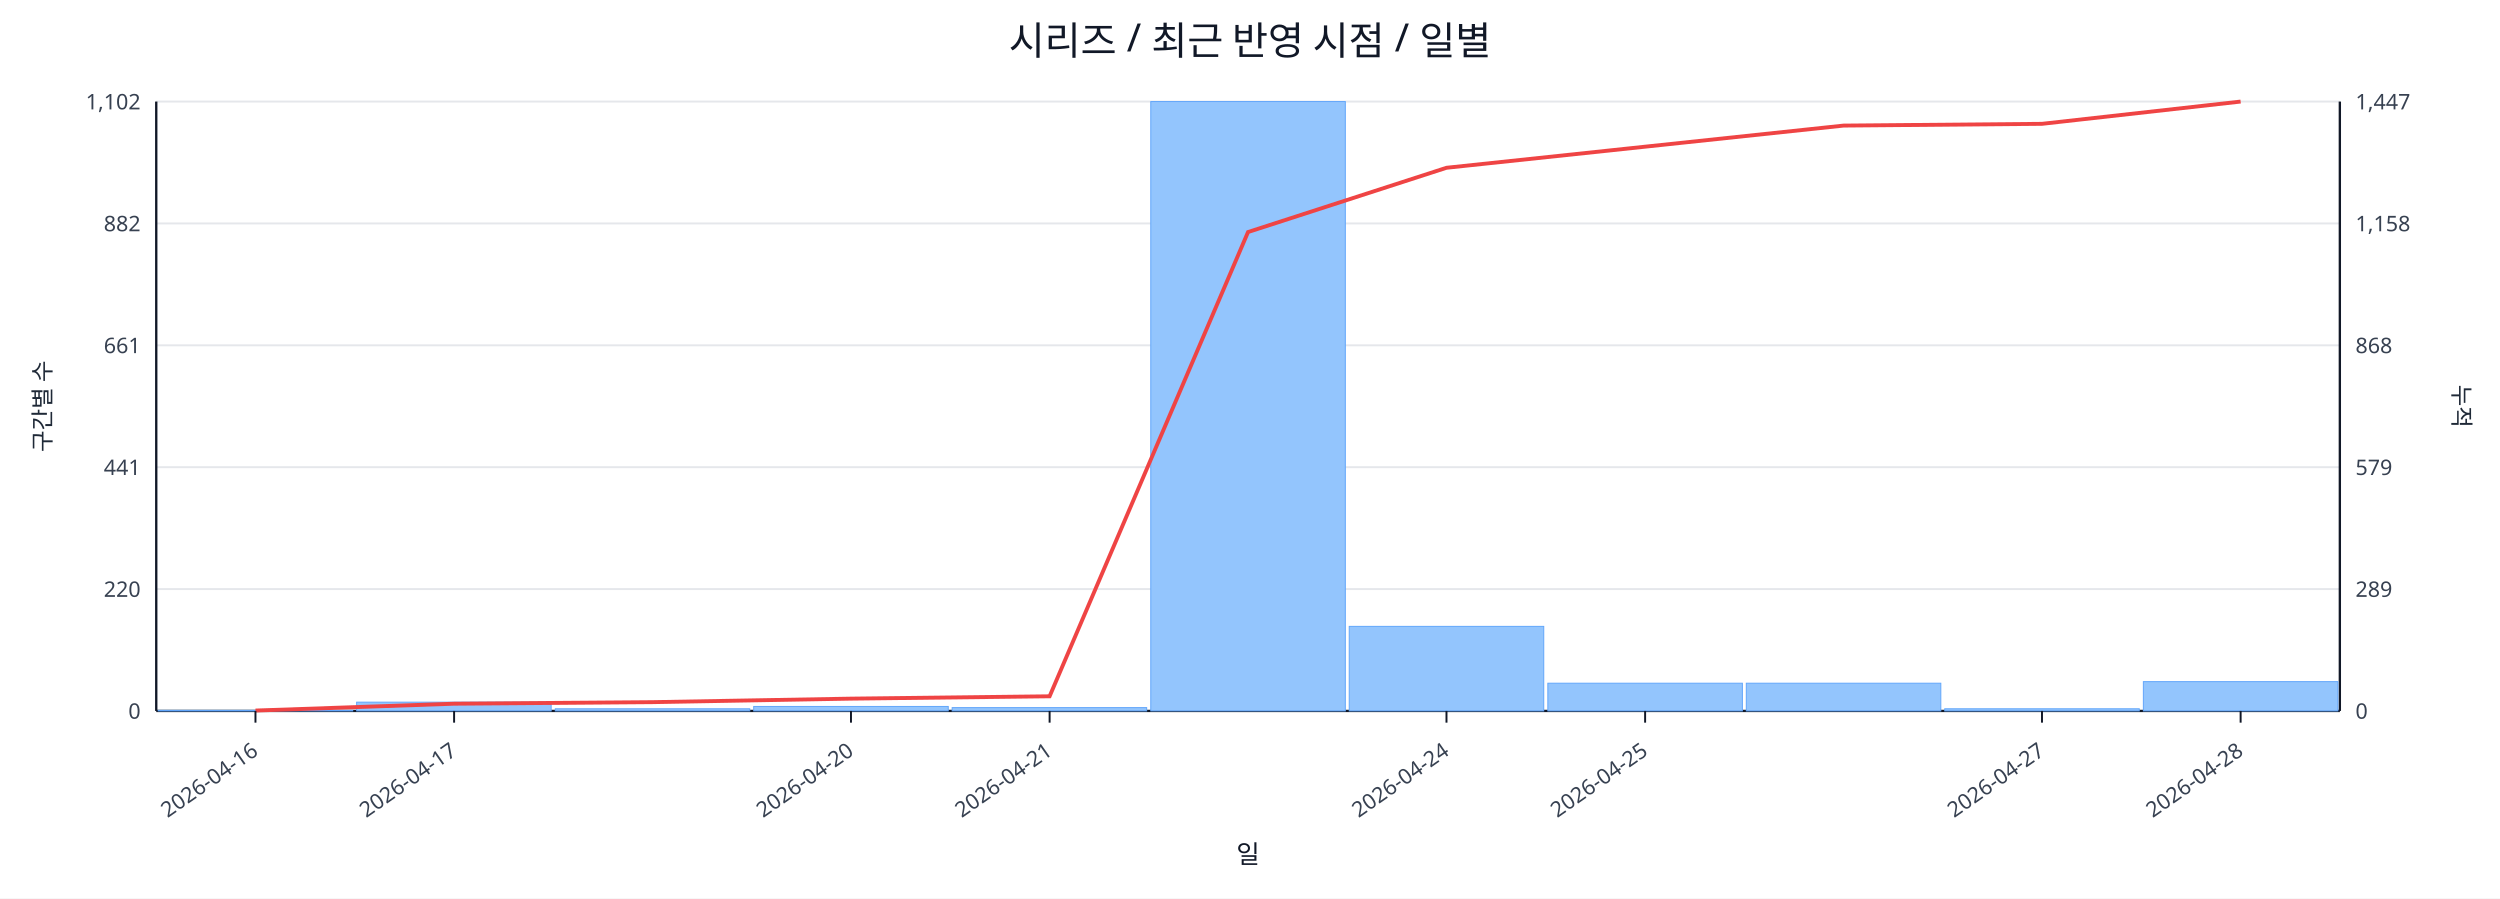
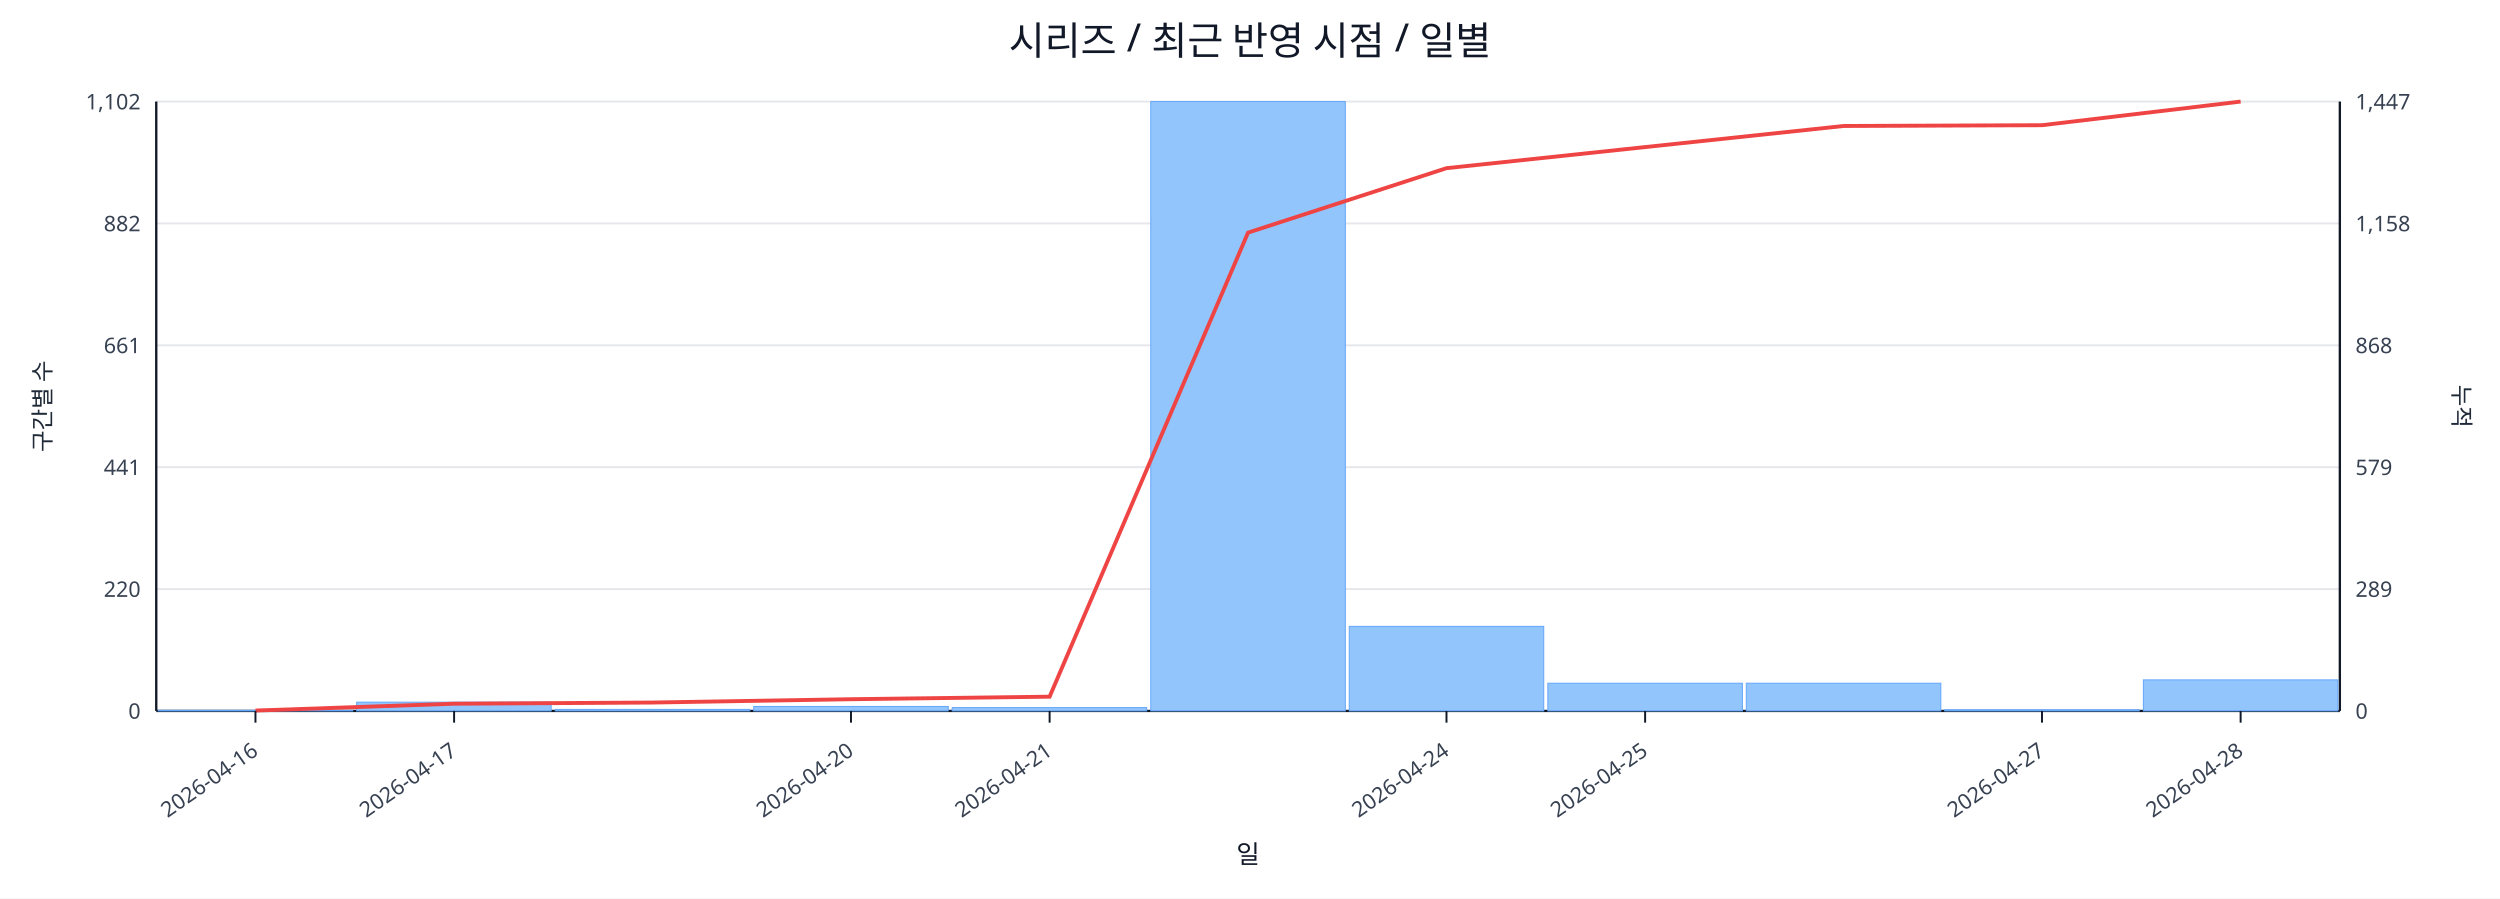
<svg xmlns="http://www.w3.org/2000/svg" width="1280" height="460" viewBox="0 0 1280 460">
  <rect x="0" y="0" width="100%" height="100%" fill="#ffffff" />
  <text x="640.0" y="28" font-size="20" text-anchor="middle" font-family="sans-serif" fill="#111827">시리즈 / 최근 반영 시점 / 일별</text>
  <line x1="80.0" y1="52.0" x2="1198.0" y2="52.0" stroke="#e5e7eb" stroke-width="1" />
  <text x="72.0" y="56.0" font-size="11" text-anchor="end" font-family="sans-serif" fill="#374151">1,102</text>
  <text x="1206.0" y="56.0" font-size="11" text-anchor="start" font-family="sans-serif" fill="#374151">1,447</text>
  <line x1="80.0" y1="114.4" x2="1198.0" y2="114.4" stroke="#e5e7eb" stroke-width="1" />
  <text x="72.0" y="118.4" font-size="11" text-anchor="end" font-family="sans-serif" fill="#374151">882</text>
  <text x="1206.0" y="118.4" font-size="11" text-anchor="start" font-family="sans-serif" fill="#374151">1,158</text>
  <line x1="80.0" y1="176.8" x2="1198.0" y2="176.8" stroke="#e5e7eb" stroke-width="1" />
  <text x="72.0" y="180.8" font-size="11" text-anchor="end" font-family="sans-serif" fill="#374151">661</text>
  <text x="1206.0" y="180.8" font-size="11" text-anchor="start" font-family="sans-serif" fill="#374151">868</text>
  <line x1="80.0" y1="239.2" x2="1198.0" y2="239.2" stroke="#e5e7eb" stroke-width="1" />
  <text x="72.0" y="243.2" font-size="11" text-anchor="end" font-family="sans-serif" fill="#374151">441</text>
  <text x="1206.0" y="243.2" font-size="11" text-anchor="start" font-family="sans-serif" fill="#374151">579</text>
  <line x1="80.0" y1="301.6" x2="1198.0" y2="301.6" stroke="#e5e7eb" stroke-width="1" />
  <text x="72.0" y="305.6" font-size="11" text-anchor="end" font-family="sans-serif" fill="#374151">220</text>
  <text x="1206.0" y="305.6" font-size="11" text-anchor="start" font-family="sans-serif" fill="#374151">289</text>
  <line x1="80.0" y1="364.0" x2="1198.0" y2="364.0" stroke="#e5e7eb" stroke-width="1" />
  <text x="72.0" y="368.0" font-size="11" text-anchor="end" font-family="sans-serif" fill="#374151">0</text>
  <text x="1206.0" y="368.0" font-size="11" text-anchor="start" font-family="sans-serif" fill="#374151">0</text>
  <line x1="80.0" y1="364.0" x2="1198.0" y2="364.0" stroke="#111827" stroke-width="1.2" />
  <line x1="80.0" y1="52.0" x2="80.0" y2="364.0" stroke="#111827" stroke-width="1.2" />
  <line x1="1198.0" y1="52.0" x2="1198.0" y2="364.0" stroke="#111827" stroke-width="1.2" />
  <rect x="81.0" y="363.7" width="99.6" height="0.3" fill="#93c5fd" stroke="#60a5fa" stroke-width="0.5" />
  <rect x="182.6" y="359.5" width="99.6" height="4.5" fill="#93c5fd" stroke="#60a5fa" stroke-width="0.5" />
-   <rect x="284.3" y="362.9" width="99.6" height="1.1" fill="#93c5fd" stroke="#60a5fa" stroke-width="0.5" />
+   <rect x="284.3" y="363.2" width="99.6" height="0.8" fill="#93c5fd" stroke="#60a5fa" stroke-width="0.5" />
  <rect x="385.9" y="361.7" width="99.6" height="2.3" fill="#93c5fd" stroke="#60a5fa" stroke-width="0.5" />
  <rect x="487.5" y="362.3" width="99.6" height="1.7" fill="#93c5fd" stroke="#60a5fa" stroke-width="0.5" />
  <rect x="589.2" y="52.0" width="99.6" height="312.0" fill="#93c5fd" stroke="#60a5fa" stroke-width="0.5" />
  <rect x="690.8" y="320.7" width="99.6" height="43.3" fill="#93c5fd" stroke="#60a5fa" stroke-width="0.5" />
  <rect x="792.5" y="349.8" width="99.6" height="14.2" fill="#93c5fd" stroke="#60a5fa" stroke-width="0.5" />
  <rect x="894.1" y="349.8" width="99.6" height="14.2" fill="#93c5fd" stroke="#60a5fa" stroke-width="0.5" />
-   <rect x="995.7" y="362.9" width="99.6" height="1.1" fill="#93c5fd" stroke="#60a5fa" stroke-width="0.5" />
-   <rect x="1097.4" y="349.0" width="99.6" height="15.0" fill="#93c5fd" stroke="#60a5fa" stroke-width="0.5" />
-   <polyline fill="none" stroke="#ef4444" stroke-width="2" points="130.8,363.8 232.5,360.3 334.1,359.5 435.7,357.7 537.4,356.5 639.0,118.8 740.6,85.9 842.3,75.1 943.9,64.3 1045.5,63.4 1147.2,52.0" />
+   <rect x="995.7" y="363.4" width="99.6" height="0.6" fill="#93c5fd" stroke="#60a5fa" stroke-width="0.5" />
+   <rect x="1097.4" y="348.1" width="99.6" height="15.9" fill="#93c5fd" stroke="#60a5fa" stroke-width="0.5" />
+   <polyline fill="none" stroke="#ef4444" stroke-width="2" points="130.8,363.8 232.5,360.3 334.1,359.7 435.7,358.0 537.4,356.7 639.0,119.1 740.6,86.1 842.3,75.3 943.9,64.5 1045.5,64.1 1147.2,52.0" />
  <line x1="130.8" y1="364.0" x2="130.8" y2="370.0" stroke="#111827" stroke-width="1" />
  <text x="132.8" y="386.0" font-size="11" text-anchor="end" transform="rotate(-35 132.8 386.0)" font-family="sans-serif" fill="#374151">2026-04-16</text>
  <line x1="232.5" y1="364.0" x2="232.5" y2="370.0" stroke="#111827" stroke-width="1" />
  <text x="234.5" y="386.0" font-size="11" text-anchor="end" transform="rotate(-35 234.5 386.0)" font-family="sans-serif" fill="#374151">2026-04-17</text>
  <line x1="435.7" y1="364.0" x2="435.7" y2="370.0" stroke="#111827" stroke-width="1" />
  <text x="437.7" y="386.0" font-size="11" text-anchor="end" transform="rotate(-35 437.7 386.0)" font-family="sans-serif" fill="#374151">2026-04-20</text>
  <line x1="537.4" y1="364.0" x2="537.4" y2="370.0" stroke="#111827" stroke-width="1" />
  <text x="539.4" y="386.0" font-size="11" text-anchor="end" transform="rotate(-35 539.4 386.0)" font-family="sans-serif" fill="#374151">2026-04-21</text>
  <line x1="740.6" y1="364.0" x2="740.6" y2="370.0" stroke="#111827" stroke-width="1" />
  <text x="742.6" y="386.0" font-size="11" text-anchor="end" transform="rotate(-35 742.6 386.0)" font-family="sans-serif" fill="#374151">2026-04-24</text>
  <line x1="842.3" y1="364.0" x2="842.3" y2="370.0" stroke="#111827" stroke-width="1" />
  <text x="844.3" y="386.0" font-size="11" text-anchor="end" transform="rotate(-35 844.3 386.0)" font-family="sans-serif" fill="#374151">2026-04-25</text>
  <line x1="1045.5" y1="364.0" x2="1045.5" y2="370.0" stroke="#111827" stroke-width="1" />
  <text x="1047.5" y="386.0" font-size="11" text-anchor="end" transform="rotate(-35 1047.5 386.0)" font-family="sans-serif" fill="#374151">2026-04-27</text>
  <line x1="1147.2" y1="364.0" x2="1147.2" y2="370.0" stroke="#111827" stroke-width="1" />
  <text x="1149.2" y="386.0" font-size="11" text-anchor="end" transform="rotate(-35 1149.2 386.0)" font-family="sans-serif" fill="#374151">2026-04-28</text>
  <text x="26" y="208.0" font-size="12" transform="rotate(-90 26 208.0)" text-anchor="middle" font-family="sans-serif" fill="#1f2937">구간별 수</text>
  <text x="1256.0" y="208.0" font-size="12" transform="rotate(90 1256.0 208.0)" text-anchor="middle" font-family="sans-serif" fill="#1f2937">누적</text>
  <text x="639.0" y="442.0" font-size="13" text-anchor="middle" font-family="sans-serif" fill="#111827">일</text>
</svg>
